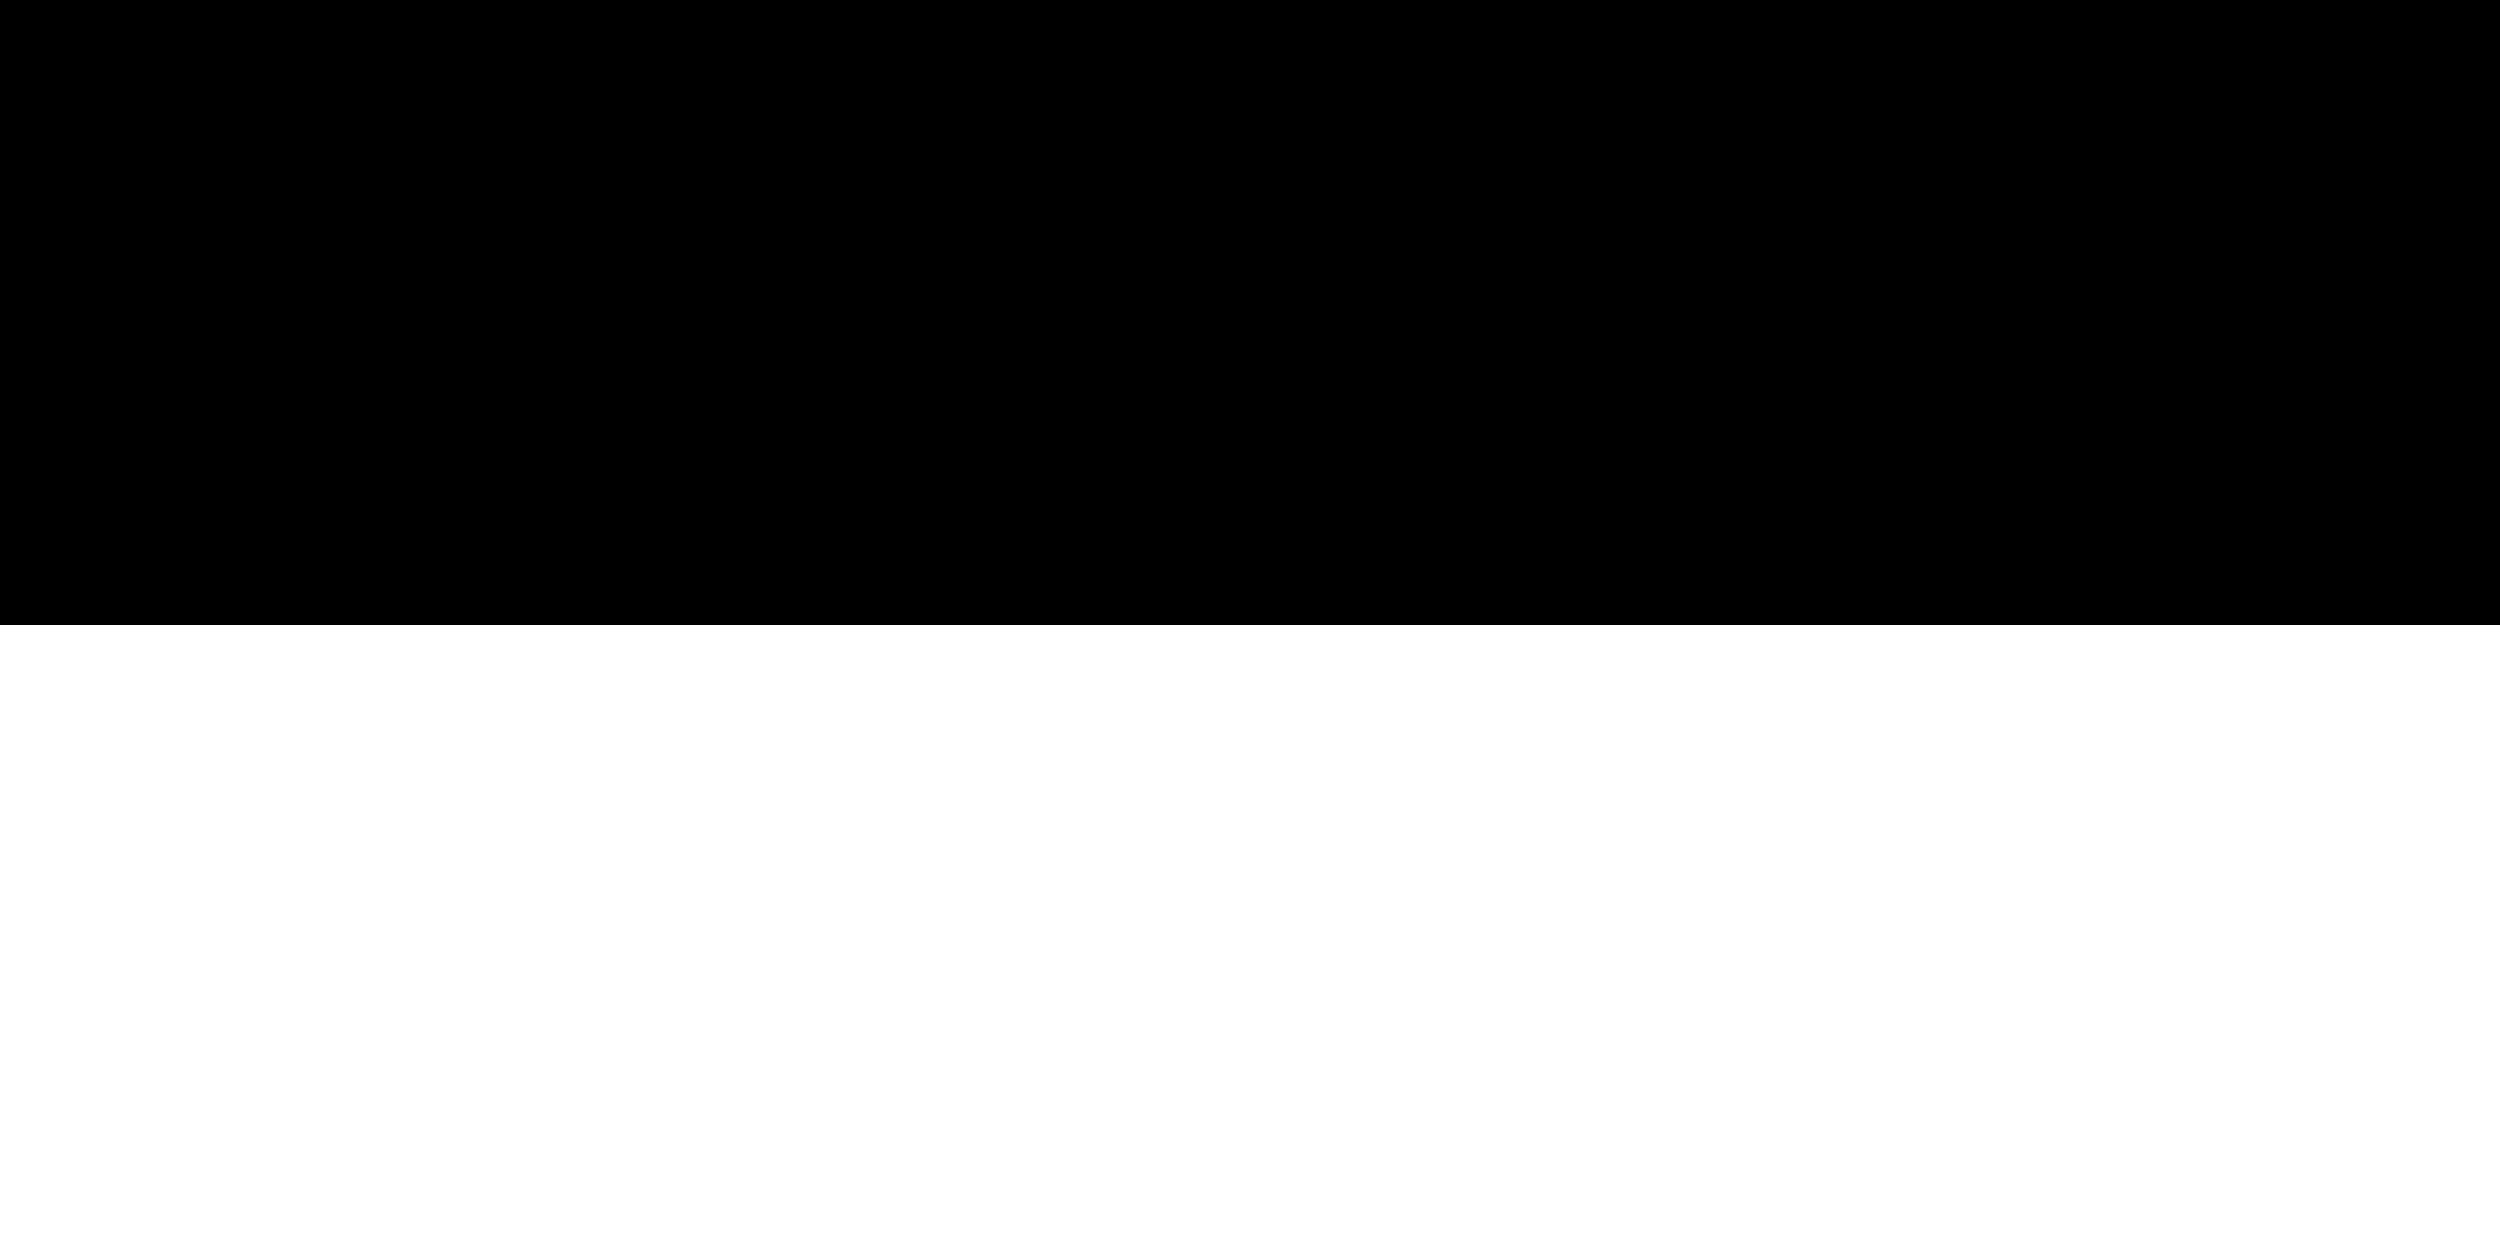
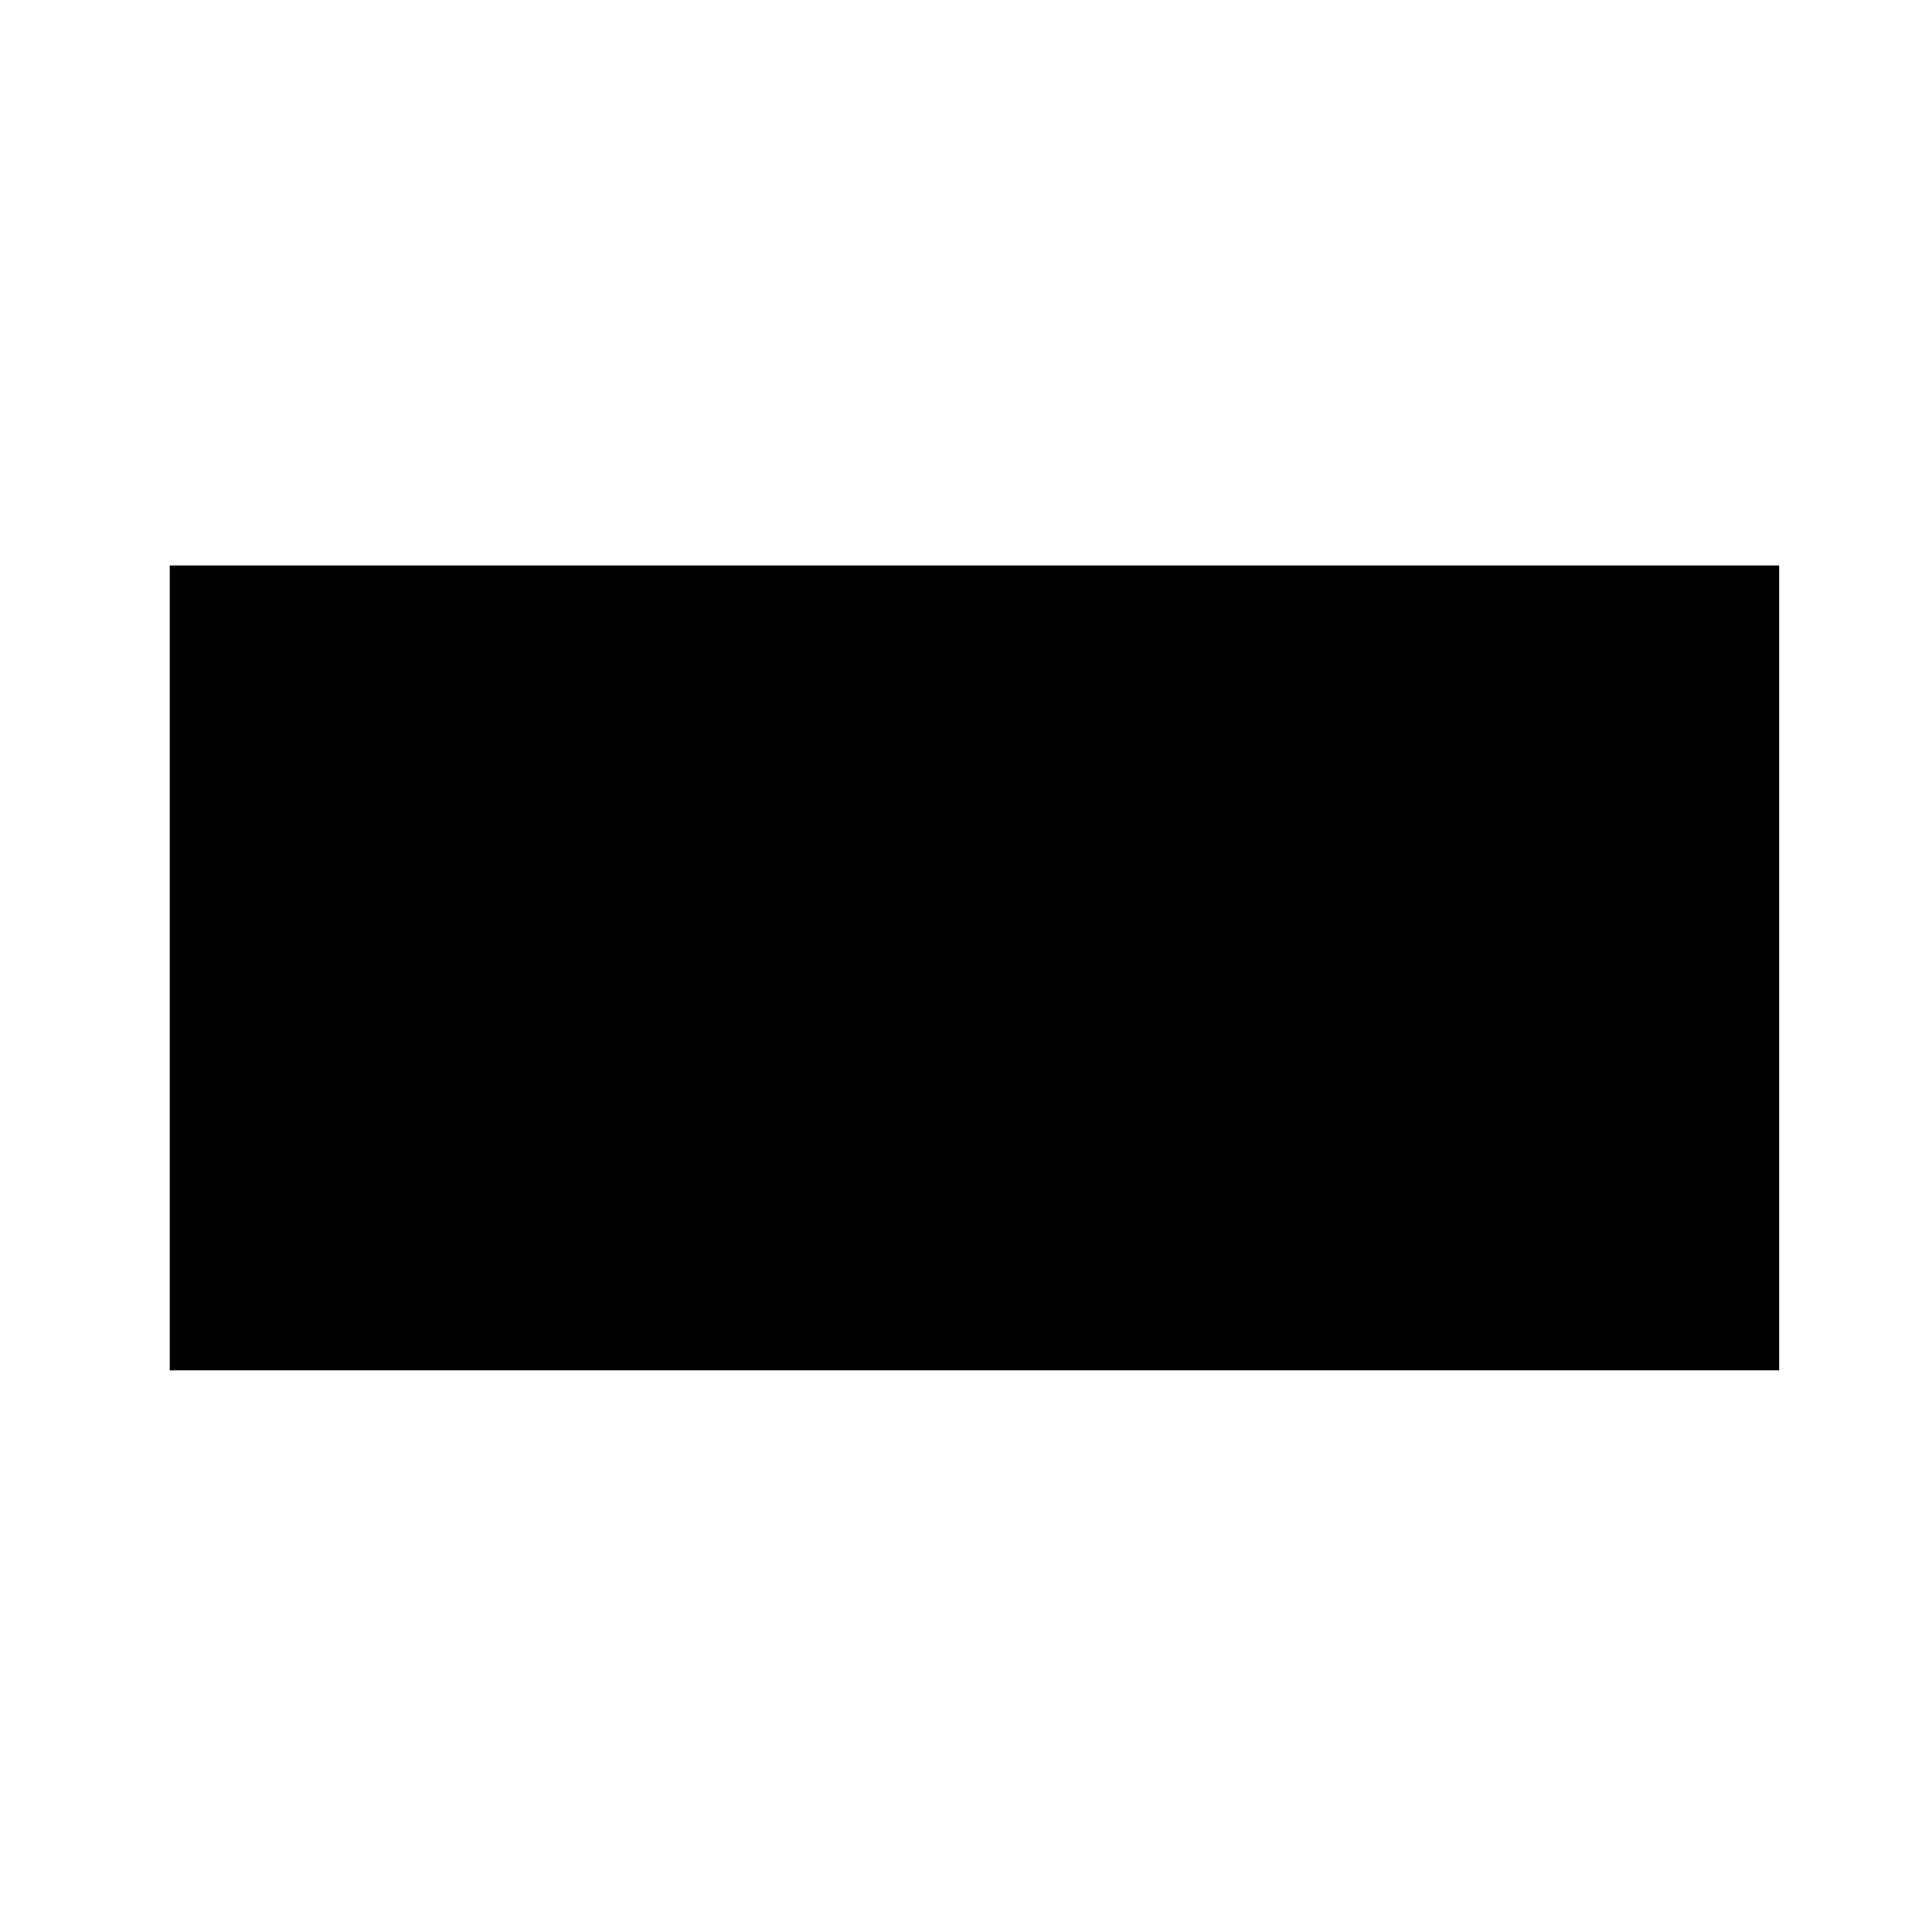
- <svg xmlns="http://www.w3.org/2000/svg" role="img" aria-hidden="true" focusable="false" width="12" height="6" stroke="currentColor" fill="currentColor">
-   <path d="M0 0 l12 0" stroke="currentColor" fill="currentColor" stroke-width="6" />
+ <svg xmlns="http://www.w3.org/2000/svg" viewBox="0 0 56 56">
+   <g id="line">
+     <rect x="4.92" y="16.39" width="46.65" height="23.33" />
+   </g>
</svg>
